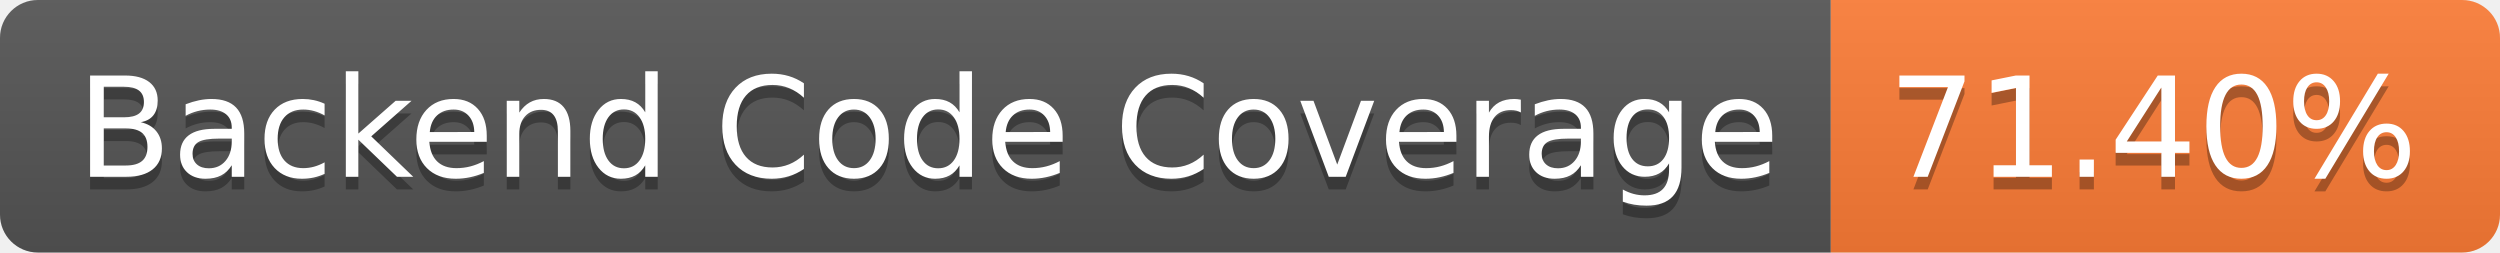
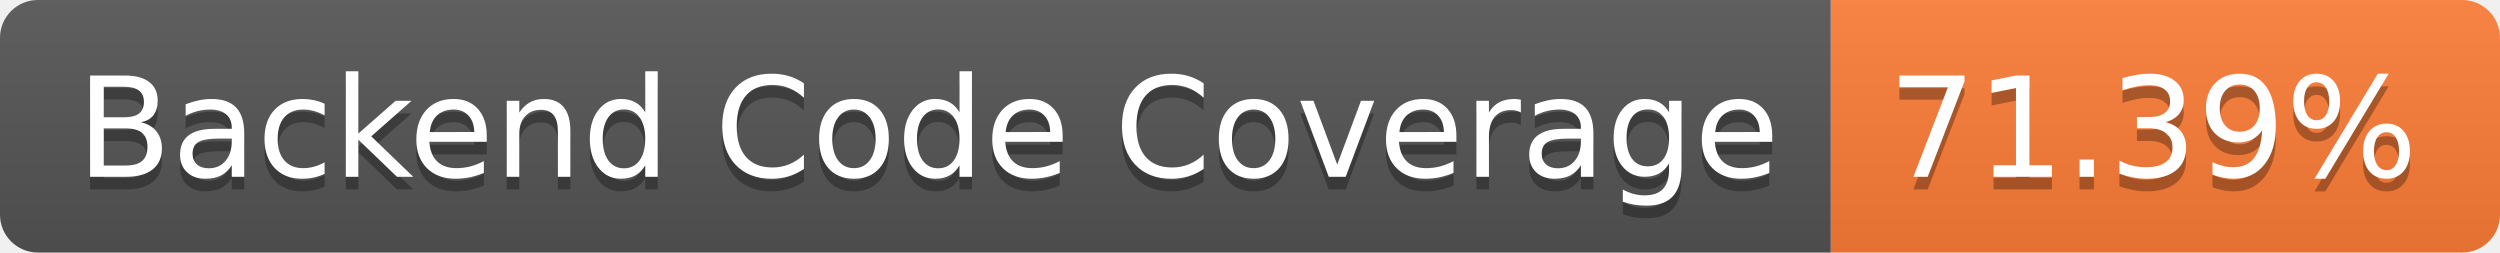
- <svg xmlns="http://www.w3.org/2000/svg" width="198" height="20" role="img" aria-label="Backend Code Coverage: 71.40%">
+ <svg xmlns="http://www.w3.org/2000/svg" width="198" height="20" role="img" aria-label="Backend Code Coverage: 71.39%">
  <linearGradient id="s" x2="0" y2="100%">
    <stop offset="0" stop-color="#bbb" stop-opacity=".1" />
    <stop offset="1" stop-opacity=".1" />
  </linearGradient>
  <clipPath id="r">
    <rect width="198" height="20" rx="3" fill="#fff" />
  </clipPath>
  <g clip-path="url(#r)">
    <rect width="145" height="20" fill="#555" />
    <rect x="145" width="53" height="20" fill="#fe7d37" />
    <rect width="198" height="20" fill="url(#s)" />
  </g>
  <g fill="#fff" text-anchor="middle" font-family="Verdana,Geneva,DejaVu Sans,sans-serif" text-rendering="geometricPrecision" font-size="110">
    <text aria-hidden="true" x="735" y="150" fill="#010101" fill-opacity=".3" transform="scale(.1)" textLength="1350">Backend Code Coverage</text>
    <text x="735" y="140" transform="scale(.1)" fill="#fff" textLength="1350">Backend Code Coverage</text>
-     <text aria-hidden="true" x="1705" y="150" fill="#010101" fill-opacity=".3" transform="scale(.1)" textLength="430">71.40%</text>
-     <text x="1705" y="140" transform="scale(.1)" fill="#fff" textLength="430">71.40%</text>
+     <text aria-hidden="true" x="1705" y="150" fill="#010101" fill-opacity=".3" transform="scale(.1)" textLength="430">71.39%</text>
+     <text x="1705" y="140" transform="scale(.1)" fill="#fff" textLength="430">71.39%</text>
  </g>
</svg>
